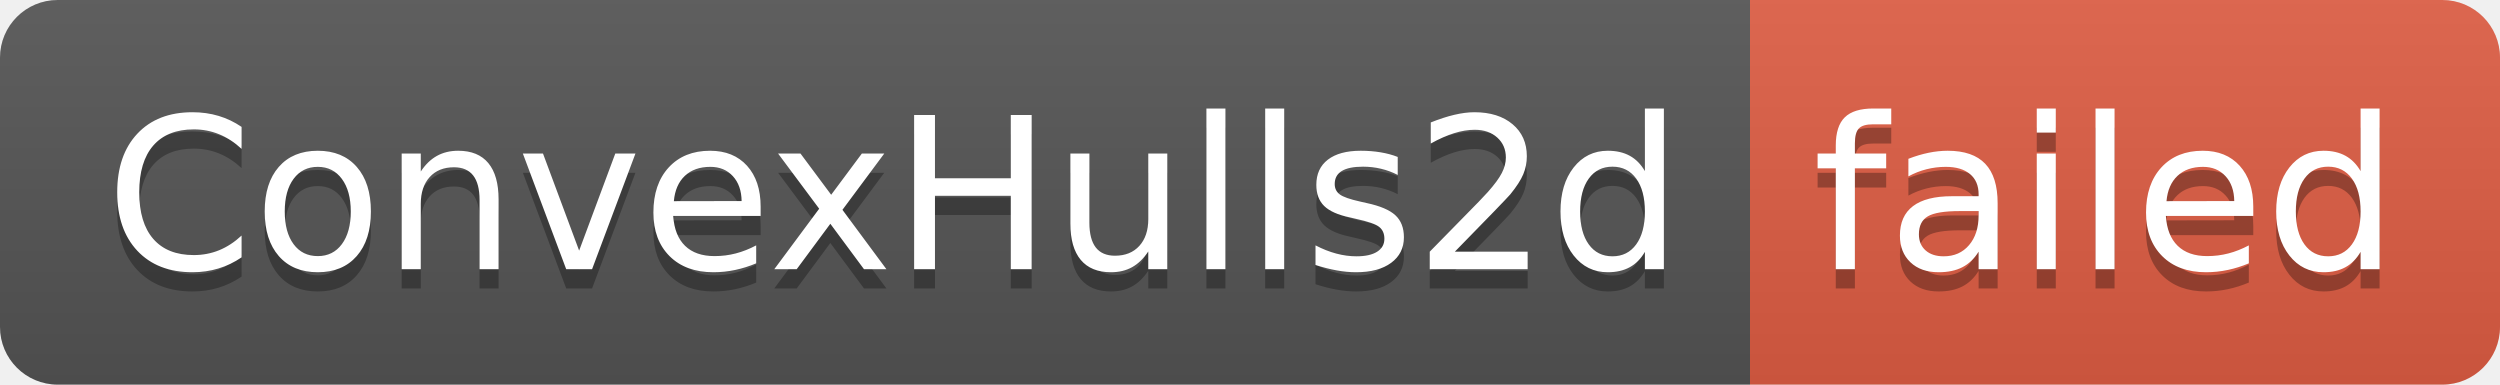
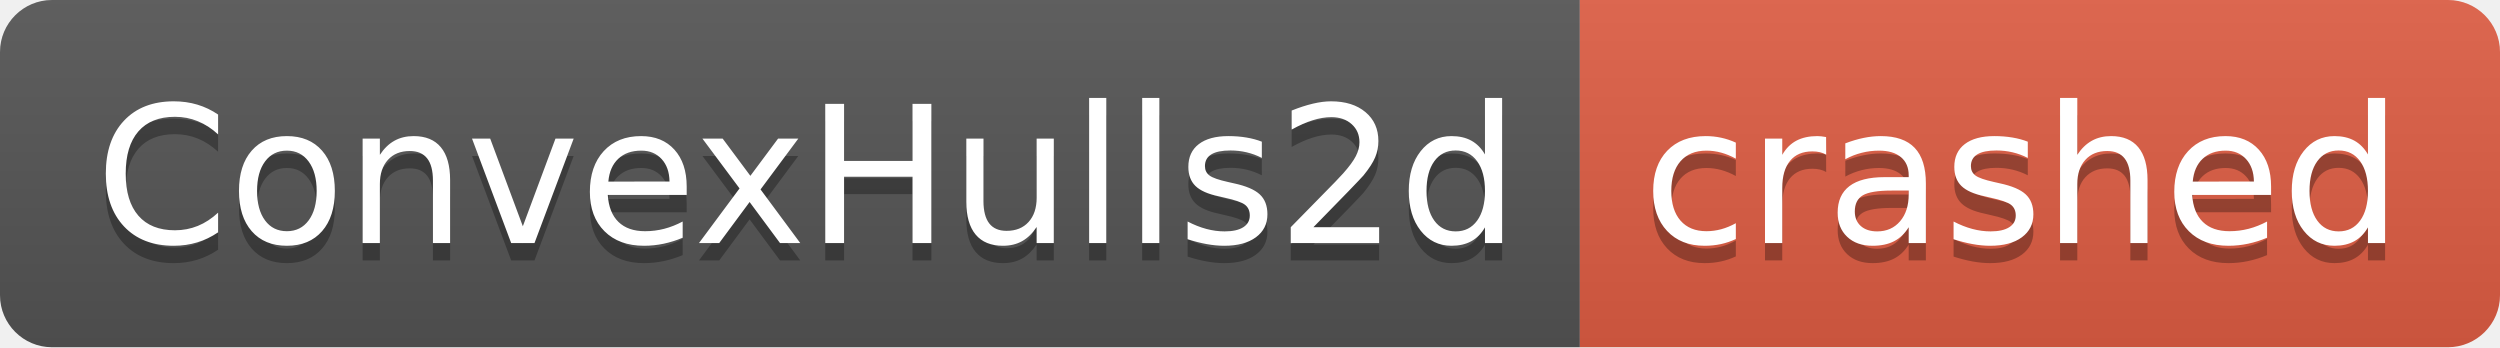
- <svg xmlns="http://www.w3.org/2000/svg" width="130" height="20" role="img" aria-label="ConvexHulls2d: failed">
+ <svg xmlns="http://www.w3.org/2000/svg" width="144" height="20" role="img" aria-label="ConvexHulls2d: crashed">
  <linearGradient id="s" x2="0" y2="100%">
    <stop offset="0" stop-color="#bbb" stop-opacity=".1" />
    <stop offset="1" stop-opacity=".1" />
  </linearGradient>
  <clipPath id="r">
-     <rect width="130" height="20" rx="3" fill="#fff" />
+     <rect width="144" height="20" rx="3" fill="#fff" />
  </clipPath>
  <g clip-path="url(#r)">
    <rect width="91" height="20" fill="#555" />
-     <rect x="91" width="39" height="20" fill="#e05d44" />
-     <rect width="130" height="20" fill="url(#s)" />
+     <rect x="91" width="53" height="20" fill="#e05d44" />
+     <rect width="144" height="20" fill="url(#s)" />
  </g>
  <g fill="#fff" text-anchor="middle" font-family="Verdana,Geneva,DejaVu Sans,sans-serif" text-rendering="geometricPrecision" font-size="110">
    <text aria-hidden="true" x="465" y="150" fill="#010101" fill-opacity=".3" transform="scale(.1)" textLength="810">ConvexHulls2d</text>
    <text x="465" y="140" transform="scale(.1)" fill="#fff" textLength="810">ConvexHulls2d</text>
-     <text aria-hidden="true" x="1095" y="150" fill="#010101" fill-opacity=".3" transform="scale(.1)" textLength="290">failed</text>
-     <text x="1095" y="140" transform="scale(.1)" fill="#fff" textLength="290">failed</text>
+     <text aria-hidden="true" x="1165" y="150" fill="#010101" fill-opacity=".3" transform="scale(.1)" textLength="430">crashed</text>
+     <text x="1165" y="140" transform="scale(.1)" fill="#fff" textLength="430">crashed</text>
  </g>
</svg>
